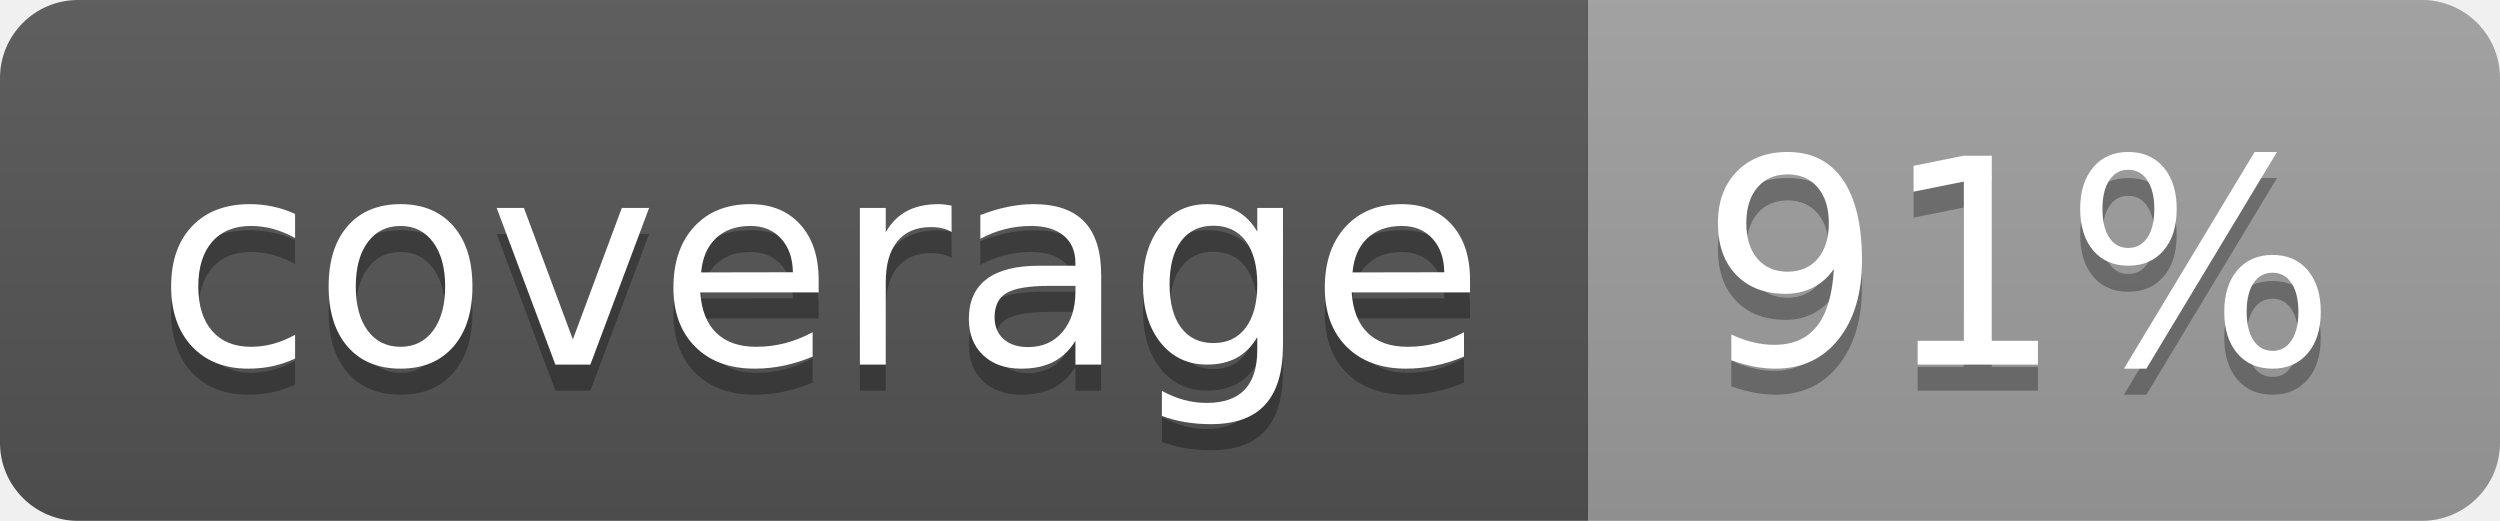
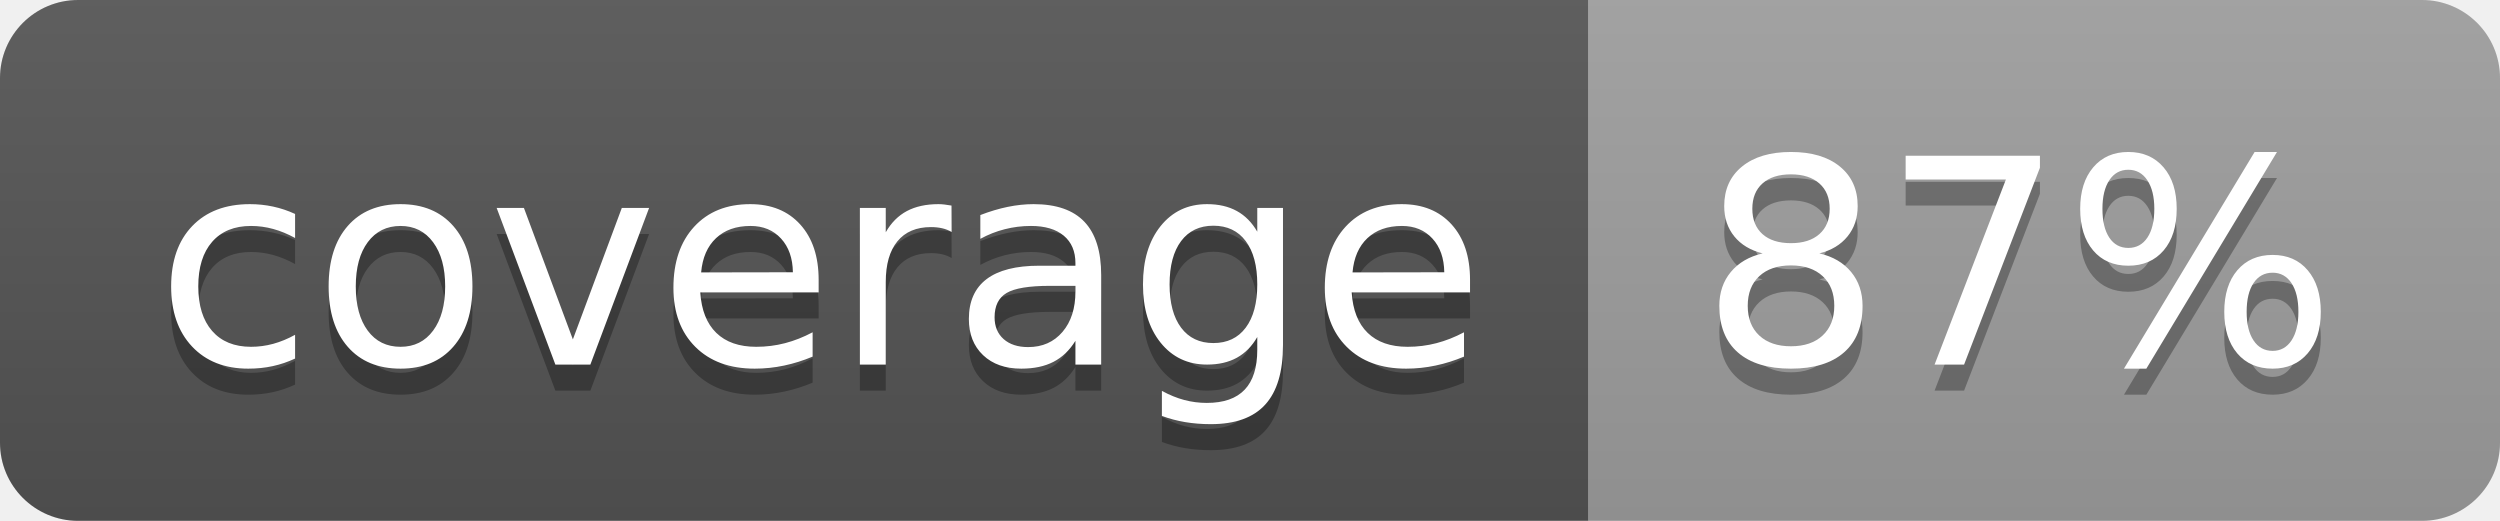
<svg xmlns="http://www.w3.org/2000/svg" width="96" height="20">
  <linearGradient id="b" x2="0" y2="100%">
    <stop offset="0" stop-color="#bbb" stop-opacity=".1" />
    <stop offset="1" stop-opacity=".1" />
  </linearGradient>
  <clipPath id="a">
    <rect width="96" height="20" rx="3" fill="#fff" />
  </clipPath>
  <g clip-path="url(#a)">
    <path fill="#555" d="M0 0h61v20H0z" />
    <path fill="#9F9F9F" d="M61 0h35v20H61z" />
    <path fill="url(#b)" d="M0 0h96v20H0z" />
  </g>
  <g fill="#fff" text-anchor="middle" font-family="DejaVu Sans,Verdana,Geneva,sans-serif" font-size="110">
    <text x="315" y="150" fill="#010101" fill-opacity=".3" transform="scale(.1)" textLength="510">coverage</text>
    <text x="315" y="140" transform="scale(.1)" textLength="510">coverage</text>
-     <text x="775" y="150" fill="#010101" fill-opacity=".3" transform="scale(.1)" textLength="250">91%</text>
-     <text x="775" y="140" transform="scale(.1)" textLength="250">91%</text>
+     <text x="775" y="150" fill="#010101" fill-opacity=".3" transform="scale(.1)" textLength="250">87%</text>
+     <text x="775" y="140" transform="scale(.1)" textLength="250">87%</text>
  </g>
</svg>
